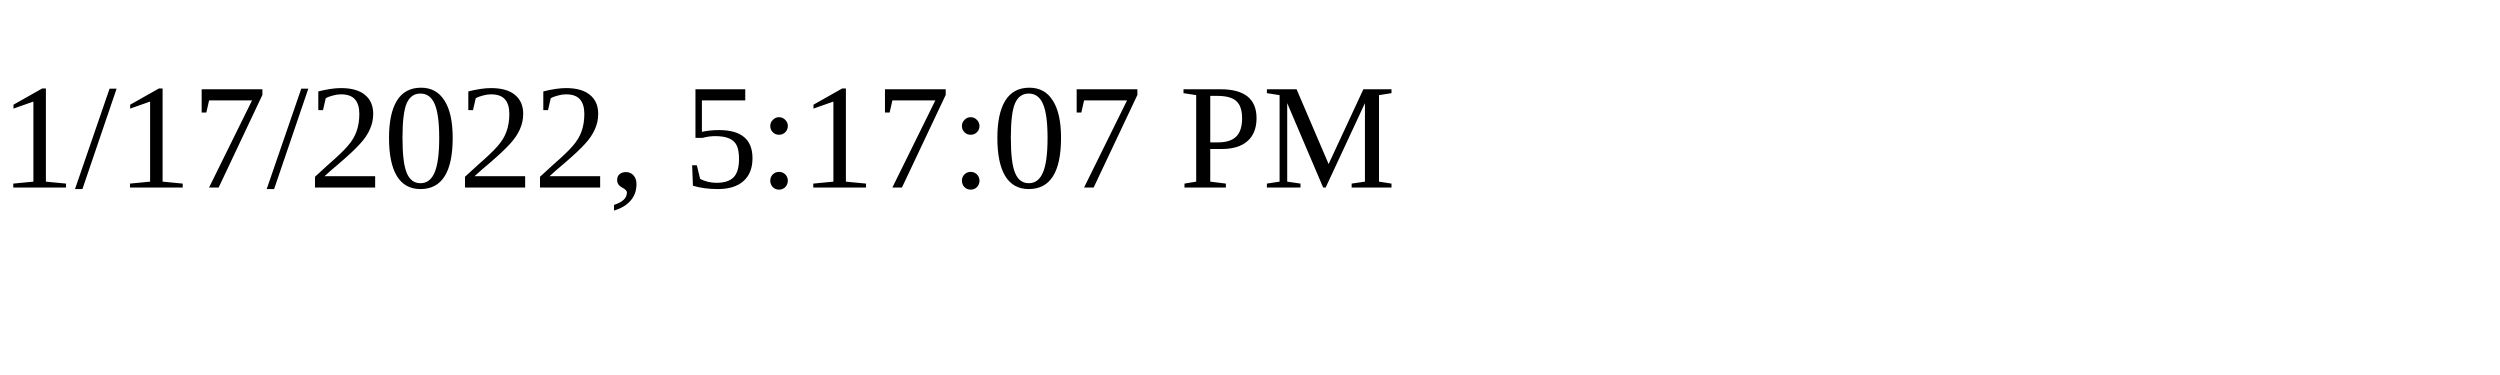
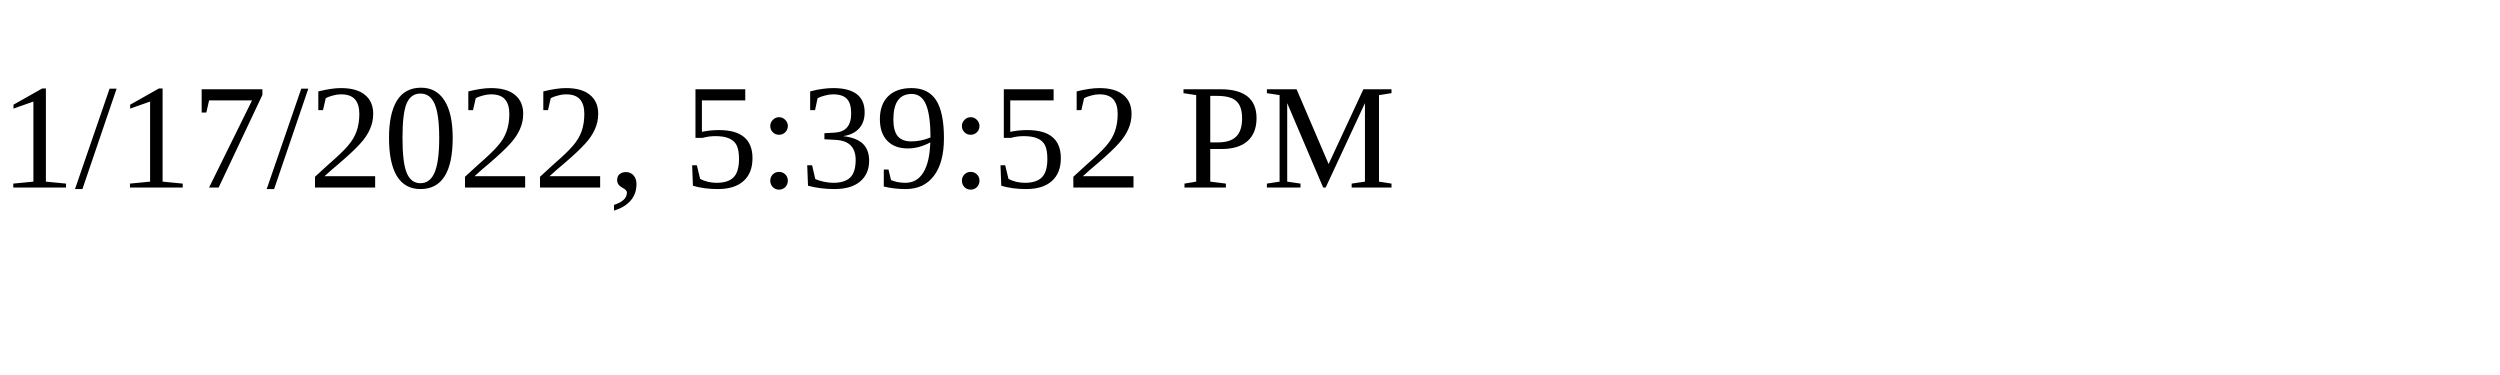
<svg xmlns="http://www.w3.org/2000/svg" height="30" width="200">
-   <text x="0" y="15">1/17/2022, 5:17:07 PM</text>
+   <text x="0" y="15">1/17/2022, 5:39:52 PM</text>
</svg>
